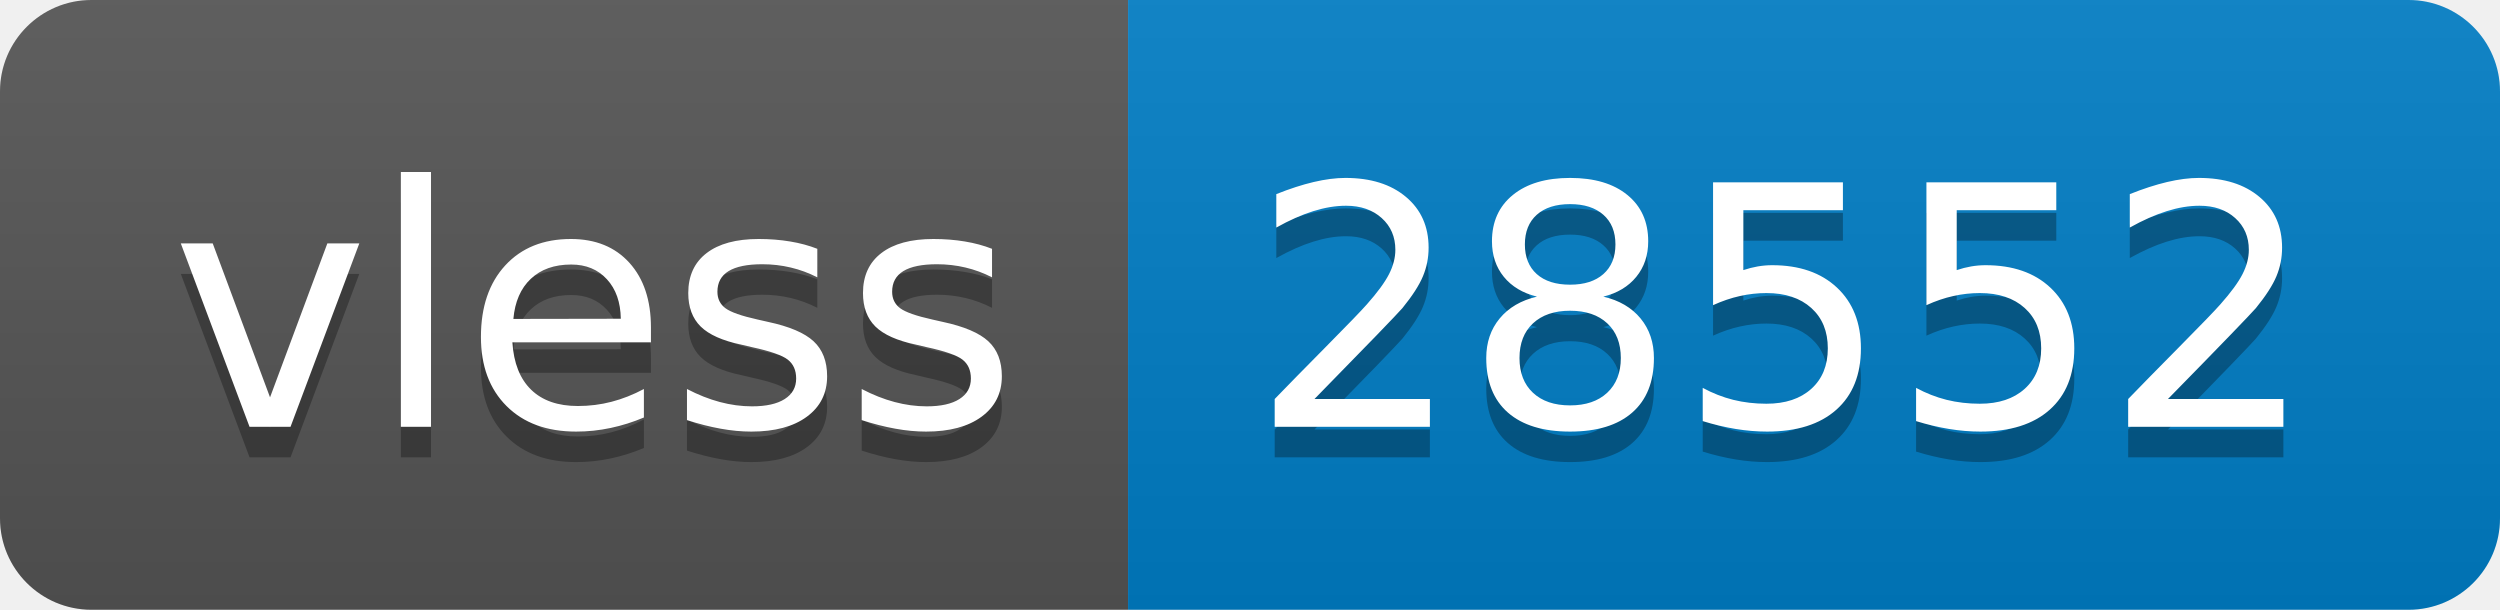
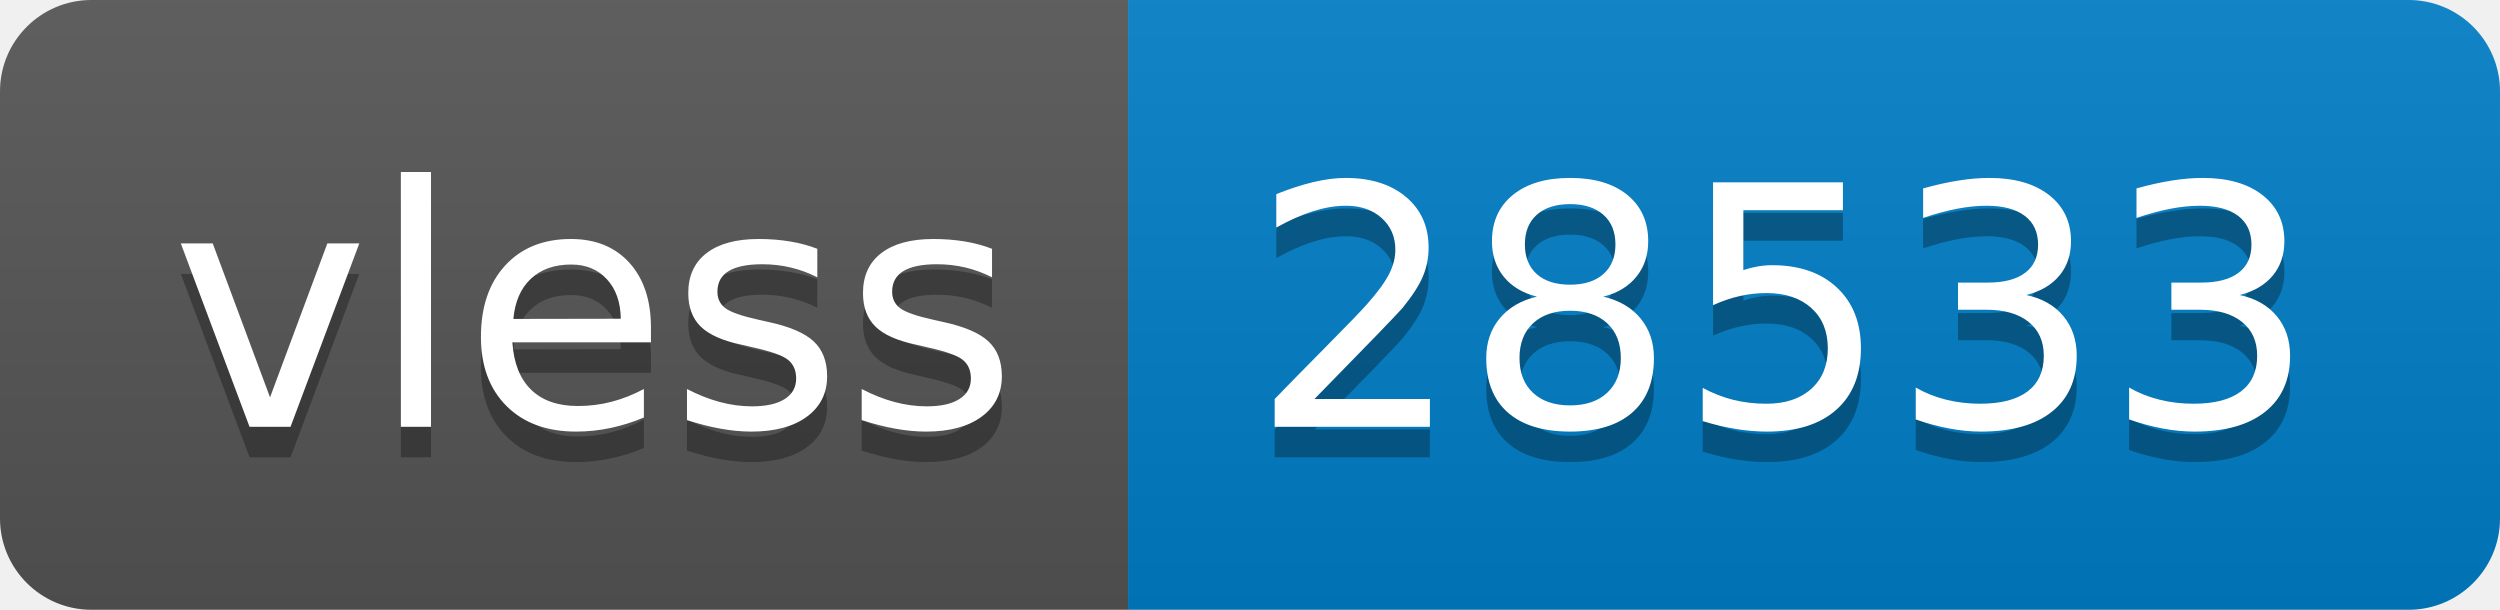
- <svg xmlns="http://www.w3.org/2000/svg" width="82" height="20" role="img" aria-label="vless: 28552">
+ <svg xmlns="http://www.w3.org/2000/svg" width="82" height="20" role="img" aria-label="vless: 28533">
  <linearGradient id="s" x2="0" y2="100%">
    <stop offset="0" stop-color="#bbb" stop-opacity=".1" />
    <stop offset="1" stop-opacity=".1" />
  </linearGradient>
  <clipPath id="r">
    <rect width="82" height="20" rx="3" fill="#fff" />
  </clipPath>
  <g clip-path="url(#r)">
    <rect width="37" height="20" fill="#555" />
    <rect x="37" width="45" height="20" fill="#007ec6" />
    <rect width="82" height="20" fill="url(#s)" />
  </g>
  <g fill="#fff" text-anchor="middle" font-family="Verdana,Geneva,DejaVu Sans,sans-serif" text-rendering="geometricPrecision" font-size="110">
    <text aria-hidden="true" x="195" y="150" fill="#010101" fill-opacity=".3" transform="scale(.1)" textLength="270">vless</text>
    <text x="195" y="140" transform="scale(.1)" fill="#fff" textLength="270">vless</text>
-     <text aria-hidden="true" x="585" y="150" fill="#010101" fill-opacity=".3" transform="scale(.1)" textLength="350">28552</text>
-     <text x="585" y="140" transform="scale(.1)" fill="#fff" textLength="350">28552</text>
+     <text aria-hidden="true" x="585" y="150" fill="#010101" fill-opacity=".3" transform="scale(.1)" textLength="350">28533</text>
+     <text x="585" y="140" transform="scale(.1)" fill="#fff" textLength="350">28533</text>
  </g>
</svg>
